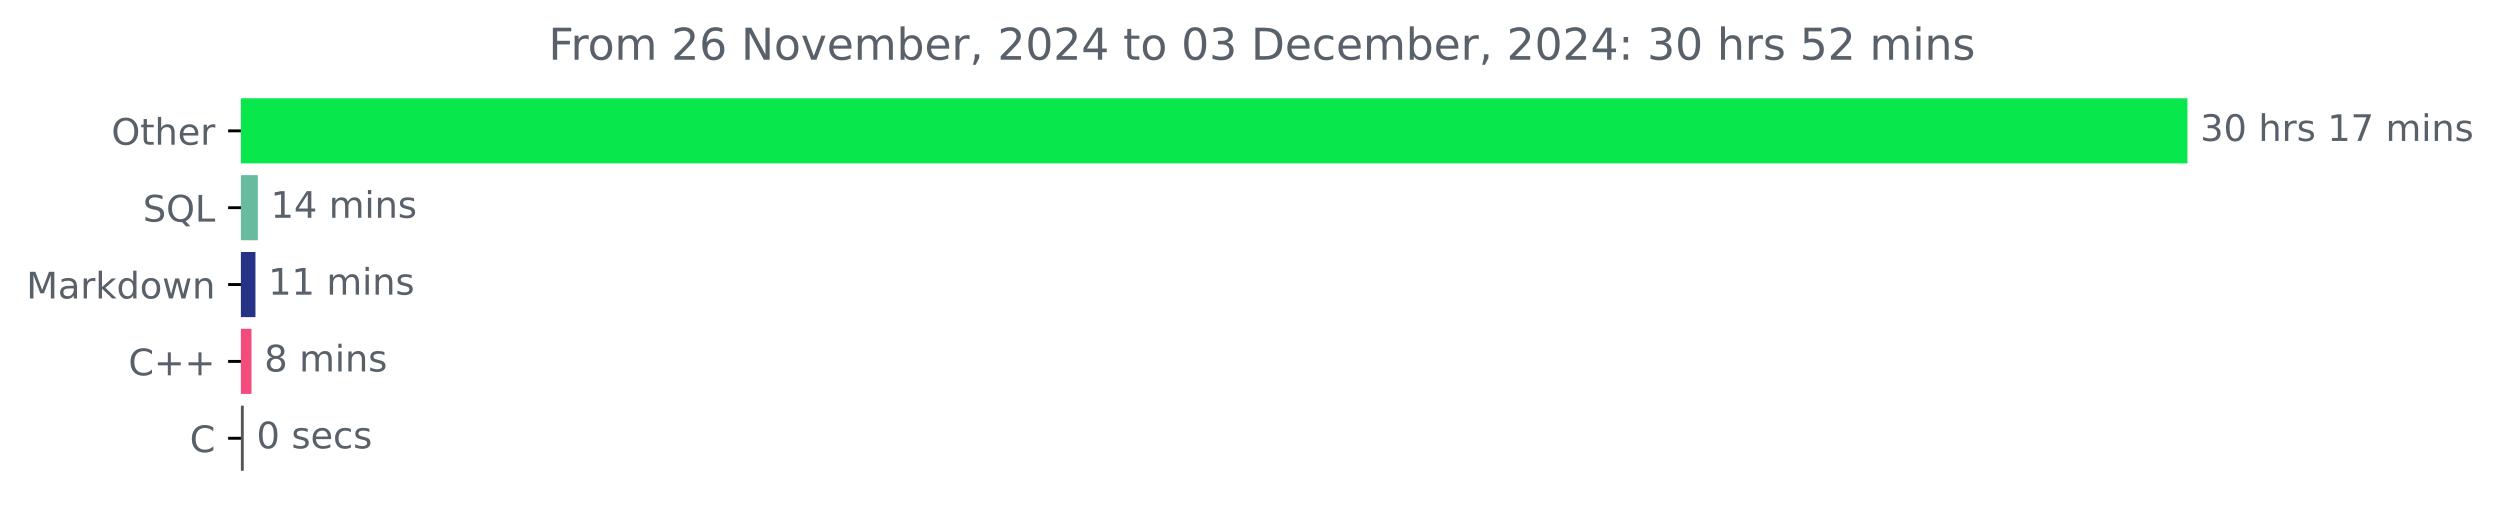
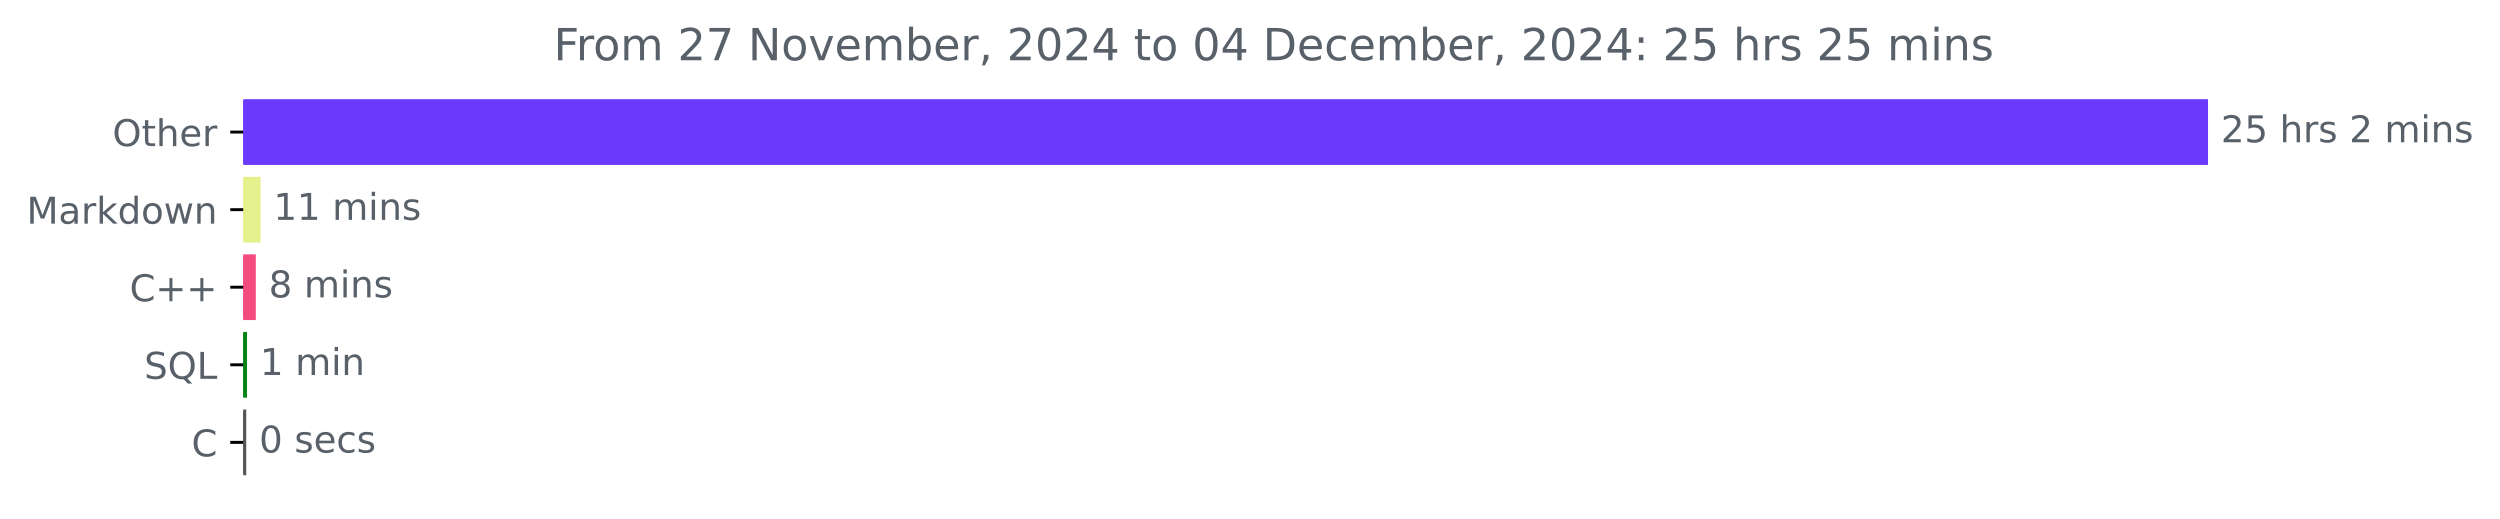
- <svg xmlns="http://www.w3.org/2000/svg" xmlns:xlink="http://www.w3.org/1999/xlink" width="683.177pt" height="140.398pt" viewBox="0 0 683.177 140.398" version="1.1">
+ <svg xmlns="http://www.w3.org/2000/svg" xmlns:xlink="http://www.w3.org/1999/xlink" width="676.815pt" height="140.398pt" viewBox="0 0 676.815 140.398" version="1.1">
  <defs>
    <style type="text/css">*{stroke-linejoin: round; stroke-linecap: butt}</style>
  </defs>
  <g id="figure_1">
    <g id="patch_1">
-       <path d="M 0 140.398  L 683.177 140.398  L 683.177 0  L 0 0  L 0 140.398  z " style="fill: none" />
+       <path d="M 0 140.398  L 676.815 140.398  L 676.815 0  L 0 0  L 0 140.398  z " style="fill: none" />
    </g>
    <g id="axes_1">
      <g id="patch_2">
-         <path d="M 65.841 27.358  L 597.269 27.358  L 597.269 44.158  L 65.841 44.158  z " clip-path="url(#paf26abe226)" style="fill: #08e84d; stroke: #08e84d; stroke-linejoin: miter" />
+         <path d="M 65.841 27.358  L 597.269 27.358  L 597.269 44.158  L 65.841 44.158  z " clip-path="url(#p5d991298c6)" style="fill: #6b39fb; stroke: #6b39fb; stroke-linejoin: miter" />
      </g>
      <g id="patch_3">
-         <path d="M 65.841 48.358  L 69.958 48.358  L 69.958 65.158  L 65.841 65.158  z " clip-path="url(#paf26abe226)" style="fill: #68bb9e; stroke: #68bb9e; stroke-linejoin: miter" />
+         <path d="M 65.841 48.358  L 70.048 48.358  L 70.048 65.158  L 65.841 65.158  z " clip-path="url(#p5d991298c6)" style="fill: #e3f08c; stroke: #e3f08c; stroke-linejoin: miter" />
      </g>
      <g id="patch_4">
-         <path d="M 65.841 69.358  L 69.308 69.358  L 69.308 86.158  L 65.841 86.158  z " clip-path="url(#paf26abe226)" style="fill: #253286; stroke: #253286; stroke-linejoin: miter" />
+         <path d="M 65.841 69.358  L 68.754 69.358  L 68.754 86.158  L 65.841 86.158  z " clip-path="url(#p5d991298c6)" style="fill: #f34b7d; stroke: #f34b7d; stroke-linejoin: miter" />
      </g>
      <g id="patch_5">
-         <path d="M 65.841 90.358  L 68.224 90.358  L 68.224 107.158  L 65.841 107.158  z " clip-path="url(#paf26abe226)" style="fill: #f34b7d; stroke: #f34b7d; stroke-linejoin: miter" />
+         <path d="M 65.841 90.358  L 66.38 90.358  L 66.38 107.158  L 65.841 107.158  z " clip-path="url(#p5d991298c6)" style="fill: #078215; stroke: #078215; stroke-linejoin: miter" />
      </g>
      <g id="patch_6">
-         <path d="M 65.841 111.358  L 66.111 111.358  L 66.111 128.158  L 65.841 128.158  z " clip-path="url(#paf26abe226)" style="fill: #555555; stroke: #555555; stroke-linejoin: miter" />
+         <path d="M 65.841 111.358  L 66.164 111.358  L 66.164 128.158  L 65.841 128.158  z " clip-path="url(#p5d991298c6)" style="fill: #555555; stroke: #555555; stroke-linejoin: miter" />
      </g>
      <g id="matplotlib.axis_1" />
      <g id="matplotlib.axis_2">
        <g id="ytick_1">
          <g id="line2d_1">
            <defs>
-               <path id="m6bd9bd1f73" d="M 0 0  L -3.5 0  " style="stroke: #000000; stroke-width: 0.8" />
+               <path id="mea13894965" d="M 0 0  L -3.5 0  " style="stroke: #000000; stroke-width: 0.8" />
            </defs>
            <g>
-               <use xlink:href="#m6bd9bd1f73" x="65.841" y="35.758" style="stroke: #000000; stroke-width: 0.8" />
+               <use xlink:href="#mea13894965" x="65.841" y="35.758" style="stroke: #000000; stroke-width: 0.8" />
            </g>
          </g>
          <g id="text_1">
            <g style="fill: #586069" transform="translate(30.44687 39.55734) scale(0.1 -0.1)">
              <defs>
                <path id="DejaVuSans-4f" d="M 2522 4238  Q 1834 4238 1429 3725  Q 1025 3213 1025 2328  Q 1025 1447 1429 934  Q 1834 422 2522 422  Q 3209 422 3611 934  Q 4013 1447 4013 2328  Q 4013 3213 3611 3725  Q 3209 4238 2522 4238  z M 2522 4750  Q 3503 4750 4090 4092  Q 4678 3434 4678 2328  Q 4678 1225 4090 567  Q 3503 -91 2522 -91  Q 1538 -91 948 565  Q 359 1222 359 2328  Q 359 3434 948 4092  Q 1538 4750 2522 4750  z " transform="scale(0.015625)" />
                <path id="DejaVuSans-74" d="M 1172 4494  L 1172 3500  L 2356 3500  L 2356 3053  L 1172 3053  L 1172 1153  Q 1172 725 1289 603  Q 1406 481 1766 481  L 2356 481  L 2356 0  L 1766 0  Q 1100 0 847 248  Q 594 497 594 1153  L 594 3053  L 172 3053  L 172 3500  L 594 3500  L 594 4494  L 1172 4494  z " transform="scale(0.015625)" />
                <path id="DejaVuSans-68" d="M 3513 2113  L 3513 0  L 2938 0  L 2938 2094  Q 2938 2591 2744 2837  Q 2550 3084 2163 3084  Q 1697 3084 1428 2787  Q 1159 2491 1159 1978  L 1159 0  L 581 0  L 581 4863  L 1159 4863  L 1159 2956  Q 1366 3272 1645 3428  Q 1925 3584 2291 3584  Q 2894 3584 3203 3211  Q 3513 2838 3513 2113  z " transform="scale(0.015625)" />
                <path id="DejaVuSans-65" d="M 3597 1894  L 3597 1613  L 953 1613  Q 991 1019 1311 708  Q 1631 397 2203 397  Q 2534 397 2845 478  Q 3156 559 3463 722  L 3463 178  Q 3153 47 2828 -22  Q 2503 -91 2169 -91  Q 1331 -91 842 396  Q 353 884 353 1716  Q 353 2575 817 3079  Q 1281 3584 2069 3584  Q 2775 3584 3186 3129  Q 3597 2675 3597 1894  z M 3022 2063  Q 3016 2534 2758 2815  Q 2500 3097 2075 3097  Q 1594 3097 1305 2825  Q 1016 2553 972 2059  L 3022 2063  z " transform="scale(0.015625)" />
                <path id="DejaVuSans-72" d="M 2631 2963  Q 2534 3019 2420 3045  Q 2306 3072 2169 3072  Q 1681 3072 1420 2755  Q 1159 2438 1159 1844  L 1159 0  L 581 0  L 581 3500  L 1159 3500  L 1159 2956  Q 1341 3275 1631 3429  Q 1922 3584 2338 3584  Q 2397 3584 2469 3576  Q 2541 3569 2628 3553  L 2631 2963  z " transform="scale(0.015625)" />
              </defs>
              <use xlink:href="#DejaVuSans-4f" />
              <use xlink:href="#DejaVuSans-74" x="78.711" />
              <use xlink:href="#DejaVuSans-68" x="117.92" />
              <use xlink:href="#DejaVuSans-65" x="181.299" />
              <use xlink:href="#DejaVuSans-72" x="242.822" />
            </g>
          </g>
        </g>
        <g id="ytick_2">
          <g id="line2d_2">
            <g>
-               <use xlink:href="#m6bd9bd1f73" x="65.841" y="56.758" style="stroke: #000000; stroke-width: 0.8" />
+               <use xlink:href="#mea13894965" x="65.841" y="56.758" style="stroke: #000000; stroke-width: 0.8" />
            </g>
          </g>
          <g id="text_2">
-             <g style="fill: #586069" transform="translate(39.04844 60.55734) scale(0.1 -0.1)">
-               <defs>
-                 <path id="DejaVuSans-53" d="M 3425 4513  L 3425 3897  Q 3066 4069 2747 4153  Q 2428 4238 2131 4238  Q 1616 4238 1336 4038  Q 1056 3838 1056 3469  Q 1056 3159 1242 3001  Q 1428 2844 1947 2747  L 2328 2669  Q 3034 2534 3370 2195  Q 3706 1856 3706 1288  Q 3706 609 3251 259  Q 2797 -91 1919 -91  Q 1588 -91 1214 -16  Q 841 59 441 206  L 441 856  Q 825 641 1194 531  Q 1563 422 1919 422  Q 2459 422 2753 634  Q 3047 847 3047 1241  Q 3047 1584 2836 1778  Q 2625 1972 2144 2069  L 1759 2144  Q 1053 2284 737 2584  Q 422 2884 422 3419  Q 422 4038 858 4394  Q 1294 4750 2059 4750  Q 2388 4750 2728 4690  Q 3069 4631 3425 4513  z " transform="scale(0.015625)" />
-                 <path id="DejaVuSans-51" d="M 2522 4238  Q 1834 4238 1429 3725  Q 1025 3213 1025 2328  Q 1025 1447 1429 934  Q 1834 422 2522 422  Q 3209 422 3611 934  Q 4013 1447 4013 2328  Q 4013 3213 3611 3725  Q 3209 4238 2522 4238  z M 3406 84  L 4238 -825  L 3475 -825  L 2784 -78  Q 2681 -84 2626 -87  Q 2572 -91 2522 -91  Q 1538 -91 948 567  Q 359 1225 359 2328  Q 359 3434 948 4092  Q 1538 4750 2522 4750  Q 3503 4750 4090 4092  Q 4678 3434 4678 2328  Q 4678 1516 4351 937  Q 4025 359 3406 84  z " transform="scale(0.015625)" />
-                 <path id="DejaVuSans-4c" d="M 628 4666  L 1259 4666  L 1259 531  L 3531 531  L 3531 0  L 628 0  L 628 4666  z " transform="scale(0.015625)" />
-               </defs>
-               <use xlink:href="#DejaVuSans-53" />
-               <use xlink:href="#DejaVuSans-51" x="63.477" />
-               <use xlink:href="#DejaVuSans-4c" x="142.188" />
-             </g>
-           </g>
-         </g>
-         <g id="ytick_3">
-           <g id="line2d_3">
-             <g>
-               <use xlink:href="#m6bd9bd1f73" x="65.841" y="77.758" style="stroke: #000000; stroke-width: 0.8" />
-             </g>
-           </g>
-           <g id="text_3">
-             <g style="fill: #586069" transform="translate(7.2 81.55734) scale(0.1 -0.1)">
+             <g style="fill: #586069" transform="translate(7.2 60.55734) scale(0.1 -0.1)">
              <defs>
                <path id="DejaVuSans-4d" d="M 628 4666  L 1569 4666  L 2759 1491  L 3956 4666  L 4897 4666  L 4897 0  L 4281 0  L 4281 4097  L 3078 897  L 2444 897  L 1241 4097  L 1241 0  L 628 0  L 628 4666  z " transform="scale(0.015625)" />
                <path id="DejaVuSans-61" d="M 2194 1759  Q 1497 1759 1228 1600  Q 959 1441 959 1056  Q 959 750 1161 570  Q 1363 391 1709 391  Q 2188 391 2477 730  Q 2766 1069 2766 1631  L 2766 1759  L 2194 1759  z M 3341 1997  L 3341 0  L 2766 0  L 2766 531  Q 2569 213 2275 61  Q 1981 -91 1556 -91  Q 1019 -91 701 211  Q 384 513 384 1019  Q 384 1609 779 1909  Q 1175 2209 1959 2209  L 2766 2209  L 2766 2266  Q 2766 2663 2505 2880  Q 2244 3097 1772 3097  Q 1472 3097 1187 3025  Q 903 2953 641 2809  L 641 3341  Q 956 3463 1253 3523  Q 1550 3584 1831 3584  Q 2591 3584 2966 3190  Q 3341 2797 3341 1997  z " transform="scale(0.015625)" />
                <path id="DejaVuSans-6b" d="M 581 4863  L 1159 4863  L 1159 1991  L 2875 3500  L 3609 3500  L 1753 1863  L 3688 0  L 2938 0  L 1159 1709  L 1159 0  L 581 0  L 581 4863  z " transform="scale(0.015625)" />
                <path id="DejaVuSans-64" d="M 2906 2969  L 2906 4863  L 3481 4863  L 3481 0  L 2906 0  L 2906 525  Q 2725 213 2448 61  Q 2172 -91 1784 -91  Q 1150 -91 751 415  Q 353 922 353 1747  Q 353 2572 751 3078  Q 1150 3584 1784 3584  Q 2172 3584 2448 3432  Q 2725 3281 2906 2969  z M 947 1747  Q 947 1113 1208 752  Q 1469 391 1925 391  Q 2381 391 2643 752  Q 2906 1113 2906 1747  Q 2906 2381 2643 2742  Q 2381 3103 1925 3103  Q 1469 3103 1208 2742  Q 947 2381 947 1747  z " transform="scale(0.015625)" />
                <path id="DejaVuSans-6f" d="M 1959 3097  Q 1497 3097 1228 2736  Q 959 2375 959 1747  Q 959 1119 1226 758  Q 1494 397 1959 397  Q 2419 397 2687 759  Q 2956 1122 2956 1747  Q 2956 2369 2687 2733  Q 2419 3097 1959 3097  z M 1959 3584  Q 2709 3584 3137 3096  Q 3566 2609 3566 1747  Q 3566 888 3137 398  Q 2709 -91 1959 -91  Q 1206 -91 779 398  Q 353 888 353 1747  Q 353 2609 779 3096  Q 1206 3584 1959 3584  z " transform="scale(0.015625)" />
                <path id="DejaVuSans-77" d="M 269 3500  L 844 3500  L 1563 769  L 2278 3500  L 2956 3500  L 3675 769  L 4391 3500  L 4966 3500  L 4050 0  L 3372 0  L 2619 2869  L 1863 0  L 1184 0  L 269 3500  z " transform="scale(0.015625)" />
                <path id="DejaVuSans-6e" d="M 3513 2113  L 3513 0  L 2938 0  L 2938 2094  Q 2938 2591 2744 2837  Q 2550 3084 2163 3084  Q 1697 3084 1428 2787  Q 1159 2491 1159 1978  L 1159 0  L 581 0  L 581 3500  L 1159 3500  L 1159 2956  Q 1366 3272 1645 3428  Q 1925 3584 2291 3584  Q 2894 3584 3203 3211  Q 3513 2838 3513 2113  z " transform="scale(0.015625)" />
              </defs>
              <use xlink:href="#DejaVuSans-4d" />
              <use xlink:href="#DejaVuSans-61" x="86.279" />
              <use xlink:href="#DejaVuSans-72" x="147.559" />
              <use xlink:href="#DejaVuSans-6b" x="188.672" />
              <use xlink:href="#DejaVuSans-64" x="246.582" />
              <use xlink:href="#DejaVuSans-6f" x="310.059" />
              <use xlink:href="#DejaVuSans-77" x="371.24" />
              <use xlink:href="#DejaVuSans-6e" x="453.027" />
            </g>
          </g>
        </g>
-         <g id="ytick_4">
-           <g id="line2d_4">
-             <g>
-               <use xlink:href="#m6bd9bd1f73" x="65.841" y="98.758" style="stroke: #000000; stroke-width: 0.8" />
-             </g>
-           </g>
-           <g id="text_4">
-             <g style="fill: #586069" transform="translate(35.09844 102.5573) scale(0.1 -0.1)">
+         <g id="ytick_3">
+           <g id="line2d_3">
+             <g>
+               <use xlink:href="#mea13894965" x="65.841" y="77.758" style="stroke: #000000; stroke-width: 0.8" />
+             </g>
+           </g>
+           <g id="text_3">
+             <g style="fill: #586069" transform="translate(35.09844 81.55734) scale(0.1 -0.1)">
              <defs>
                <path id="DejaVuSans-43" d="M 4122 4306  L 4122 3641  Q 3803 3938 3442 4084  Q 3081 4231 2675 4231  Q 1875 4231 1450 3742  Q 1025 3253 1025 2328  Q 1025 1406 1450 917  Q 1875 428 2675 428  Q 3081 428 3442 575  Q 3803 722 4122 1019  L 4122 359  Q 3791 134 3420 21  Q 3050 -91 2638 -91  Q 1578 -91 968 557  Q 359 1206 359 2328  Q 359 3453 968 4101  Q 1578 4750 2638 4750  Q 3056 4750 3426 4639  Q 3797 4528 4122 4306  z " transform="scale(0.015625)" />
                <path id="DejaVuSans-2b" d="M 2944 4013  L 2944 2272  L 4684 2272  L 4684 1741  L 2944 1741  L 2944 0  L 2419 0  L 2419 1741  L 678 1741  L 678 2272  L 2419 2272  L 2419 4013  L 2944 4013  z " transform="scale(0.015625)" />
              </defs>
              <use xlink:href="#DejaVuSans-43" />
              <use xlink:href="#DejaVuSans-2b" x="69.824" />
              <use xlink:href="#DejaVuSans-2b" x="153.613" />
            </g>
          </g>
        </g>
+         <g id="ytick_4">
+           <g id="line2d_4">
+             <g>
+               <use xlink:href="#mea13894965" x="65.841" y="98.758" style="stroke: #000000; stroke-width: 0.8" />
+             </g>
+           </g>
+           <g id="text_4">
+             <g style="fill: #586069" transform="translate(39.04844 102.5573) scale(0.1 -0.1)">
+               <defs>
+                 <path id="DejaVuSans-53" d="M 3425 4513  L 3425 3897  Q 3066 4069 2747 4153  Q 2428 4238 2131 4238  Q 1616 4238 1336 4038  Q 1056 3838 1056 3469  Q 1056 3159 1242 3001  Q 1428 2844 1947 2747  L 2328 2669  Q 3034 2534 3370 2195  Q 3706 1856 3706 1288  Q 3706 609 3251 259  Q 2797 -91 1919 -91  Q 1588 -91 1214 -16  Q 841 59 441 206  L 441 856  Q 825 641 1194 531  Q 1563 422 1919 422  Q 2459 422 2753 634  Q 3047 847 3047 1241  Q 3047 1584 2836 1778  Q 2625 1972 2144 2069  L 1759 2144  Q 1053 2284 737 2584  Q 422 2884 422 3419  Q 422 4038 858 4394  Q 1294 4750 2059 4750  Q 2388 4750 2728 4690  Q 3069 4631 3425 4513  z " transform="scale(0.015625)" />
+                 <path id="DejaVuSans-51" d="M 2522 4238  Q 1834 4238 1429 3725  Q 1025 3213 1025 2328  Q 1025 1447 1429 934  Q 1834 422 2522 422  Q 3209 422 3611 934  Q 4013 1447 4013 2328  Q 4013 3213 3611 3725  Q 3209 4238 2522 4238  z M 3406 84  L 4238 -825  L 3475 -825  L 2784 -78  Q 2681 -84 2626 -87  Q 2572 -91 2522 -91  Q 1538 -91 948 567  Q 359 1225 359 2328  Q 359 3434 948 4092  Q 1538 4750 2522 4750  Q 3503 4750 4090 4092  Q 4678 3434 4678 2328  Q 4678 1516 4351 937  Q 4025 359 3406 84  z " transform="scale(0.015625)" />
+                 <path id="DejaVuSans-4c" d="M 628 4666  L 1259 4666  L 1259 531  L 3531 531  L 3531 0  L 628 0  L 628 4666  z " transform="scale(0.015625)" />
+               </defs>
+               <use xlink:href="#DejaVuSans-53" />
+               <use xlink:href="#DejaVuSans-51" x="63.477" />
+               <use xlink:href="#DejaVuSans-4c" x="142.188" />
+             </g>
+           </g>
+         </g>
        <g id="ytick_5">
          <g id="line2d_5">
            <g>
-               <use xlink:href="#m6bd9bd1f73" x="65.841" y="119.758" style="stroke: #000000; stroke-width: 0.8" />
+               <use xlink:href="#mea13894965" x="65.841" y="119.758" style="stroke: #000000; stroke-width: 0.8" />
            </g>
          </g>
          <g id="text_5">
            <g style="fill: #586069" transform="translate(51.85781 123.5573) scale(0.1 -0.1)">
              <use xlink:href="#DejaVuSans-43" />
            </g>
          </g>
        </g>
      </g>
      <g id="text_6">
        <g style="fill: #586069" transform="translate(601.2692 38.5175) scale(0.1 -0.1)">
          <defs>
-             <path id="DejaVuSans-33" d="M 2597 2516  Q 3050 2419 3304 2112  Q 3559 1806 3559 1356  Q 3559 666 3084 287  Q 2609 -91 1734 -91  Q 1441 -91 1130 -33  Q 819 25 488 141  L 488 750  Q 750 597 1062 519  Q 1375 441 1716 441  Q 2309 441 2620 675  Q 2931 909 2931 1356  Q 2931 1769 2642 2001  Q 2353 2234 1838 2234  L 1294 2234  L 1294 2753  L 1863 2753  Q 2328 2753 2575 2939  Q 2822 3125 2822 3475  Q 2822 3834 2567 4026  Q 2313 4219 1838 4219  Q 1578 4219 1281 4162  Q 984 4106 628 3988  L 628 4550  Q 988 4650 1302 4700  Q 1616 4750 1894 4750  Q 2613 4750 3031 4423  Q 3450 4097 3450 3541  Q 3450 3153 3228 2886  Q 3006 2619 2597 2516  z " transform="scale(0.015625)" />
-             <path id="DejaVuSans-30" d="M 2034 4250  Q 1547 4250 1301 3770  Q 1056 3291 1056 2328  Q 1056 1369 1301 889  Q 1547 409 2034 409  Q 2525 409 2770 889  Q 3016 1369 3016 2328  Q 3016 3291 2770 3770  Q 2525 4250 2034 4250  z M 2034 4750  Q 2819 4750 3233 4129  Q 3647 3509 3647 2328  Q 3647 1150 3233 529  Q 2819 -91 2034 -91  Q 1250 -91 836 529  Q 422 1150 422 2328  Q 422 3509 836 4129  Q 1250 4750 2034 4750  z " transform="scale(0.015625)" />
+             <path id="DejaVuSans-32" d="M 1228 531  L 3431 531  L 3431 0  L 469 0  L 469 531  Q 828 903 1448 1529  Q 2069 2156 2228 2338  Q 2531 2678 2651 2914  Q 2772 3150 2772 3378  Q 2772 3750 2511 3984  Q 2250 4219 1831 4219  Q 1534 4219 1204 4116  Q 875 4013 500 3803  L 500 4441  Q 881 4594 1212 4672  Q 1544 4750 1819 4750  Q 2544 4750 2975 4387  Q 3406 4025 3406 3419  Q 3406 3131 3298 2873  Q 3191 2616 2906 2266  Q 2828 2175 2409 1742  Q 1991 1309 1228 531  z " transform="scale(0.015625)" />
+             <path id="DejaVuSans-35" d="M 691 4666  L 3169 4666  L 3169 4134  L 1269 4134  L 1269 2991  Q 1406 3038 1543 3061  Q 1681 3084 1819 3084  Q 2600 3084 3056 2656  Q 3513 2228 3513 1497  Q 3513 744 3044 326  Q 2575 -91 1722 -91  Q 1428 -91 1123 -41  Q 819 9 494 109  L 494 744  Q 775 591 1075 516  Q 1375 441 1709 441  Q 2250 441 2565 725  Q 2881 1009 2881 1497  Q 2881 1984 2565 2268  Q 2250 2553 1709 2553  Q 1456 2553 1204 2497  Q 953 2441 691 2322  L 691 4666  z " transform="scale(0.015625)" />
            <path id="DejaVuSans-20" transform="scale(0.015625)" />
            <path id="DejaVuSans-73" d="M 2834 3397  L 2834 2853  Q 2591 2978 2328 3040  Q 2066 3103 1784 3103  Q 1356 3103 1142 2972  Q 928 2841 928 2578  Q 928 2378 1081 2264  Q 1234 2150 1697 2047  L 1894 2003  Q 2506 1872 2764 1633  Q 3022 1394 3022 966  Q 3022 478 2636 193  Q 2250 -91 1575 -91  Q 1294 -91 989 -36  Q 684 19 347 128  L 347 722  Q 666 556 975 473  Q 1284 391 1588 391  Q 1994 391 2212 530  Q 2431 669 2431 922  Q 2431 1156 2273 1281  Q 2116 1406 1581 1522  L 1381 1569  Q 847 1681 609 1914  Q 372 2147 372 2553  Q 372 3047 722 3315  Q 1072 3584 1716 3584  Q 2034 3584 2315 3537  Q 2597 3491 2834 3397  z " transform="scale(0.015625)" />
-             <path id="DejaVuSans-31" d="M 794 531  L 1825 531  L 1825 4091  L 703 3866  L 703 4441  L 1819 4666  L 2450 4666  L 2450 531  L 3481 531  L 3481 0  L 794 0  L 794 531  z " transform="scale(0.015625)" />
-             <path id="DejaVuSans-37" d="M 525 4666  L 3525 4666  L 3525 4397  L 1831 0  L 1172 0  L 2766 4134  L 525 4134  L 525 4666  z " transform="scale(0.015625)" />
            <path id="DejaVuSans-6d" d="M 3328 2828  Q 3544 3216 3844 3400  Q 4144 3584 4550 3584  Q 5097 3584 5394 3201  Q 5691 2819 5691 2113  L 5691 0  L 5113 0  L 5113 2094  Q 5113 2597 4934 2840  Q 4756 3084 4391 3084  Q 3944 3084 3684 2787  Q 3425 2491 3425 1978  L 3425 0  L 2847 0  L 2847 2094  Q 2847 2600 2669 2842  Q 2491 3084 2119 3084  Q 1678 3084 1418 2786  Q 1159 2488 1159 1978  L 1159 0  L 581 0  L 581 3500  L 1159 3500  L 1159 2956  Q 1356 3278 1631 3431  Q 1906 3584 2284 3584  Q 2666 3584 2933 3390  Q 3200 3197 3328 2828  z " transform="scale(0.015625)" />
            <path id="DejaVuSans-69" d="M 603 3500  L 1178 3500  L 1178 0  L 603 0  L 603 3500  z M 603 4863  L 1178 4863  L 1178 4134  L 603 4134  L 603 4863  z " transform="scale(0.015625)" />
          </defs>
-           <use xlink:href="#DejaVuSans-33" />
-           <use xlink:href="#DejaVuSans-30" x="63.623" />
+           <use xlink:href="#DejaVuSans-32" />
+           <use xlink:href="#DejaVuSans-35" x="63.623" />
          <use xlink:href="#DejaVuSans-20" x="127.246" />
          <use xlink:href="#DejaVuSans-68" x="159.033" />
          <use xlink:href="#DejaVuSans-72" x="222.412" />
          <use xlink:href="#DejaVuSans-73" x="263.525" />
          <use xlink:href="#DejaVuSans-20" x="315.625" />
-           <use xlink:href="#DejaVuSans-31" x="347.412" />
-           <use xlink:href="#DejaVuSans-37" x="411.035" />
-           <use xlink:href="#DejaVuSans-20" x="474.658" />
-           <use xlink:href="#DejaVuSans-6d" x="506.445" />
-           <use xlink:href="#DejaVuSans-69" x="603.857" />
-           <use xlink:href="#DejaVuSans-6e" x="631.641" />
-           <use xlink:href="#DejaVuSans-73" x="695.02" />
+           <use xlink:href="#DejaVuSans-32" x="347.412" />
+           <use xlink:href="#DejaVuSans-20" x="411.035" />
+           <use xlink:href="#DejaVuSans-6d" x="442.822" />
+           <use xlink:href="#DejaVuSans-69" x="540.234" />
+           <use xlink:href="#DejaVuSans-6e" x="568.018" />
+           <use xlink:href="#DejaVuSans-73" x="631.396" />
        </g>
      </g>
      <g id="text_7">
-         <g style="fill: #586069" transform="translate(73.95771 59.5175) scale(0.1 -0.1)">
-           <defs>
-             <path id="DejaVuSans-34" d="M 2419 4116  L 825 1625  L 2419 1625  L 2419 4116  z M 2253 4666  L 3047 4666  L 3047 1625  L 3713 1625  L 3713 1100  L 3047 1100  L 3047 0  L 2419 0  L 2419 1100  L 313 1100  L 313 1709  L 2253 4666  z " transform="scale(0.015625)" />
-           </defs>
-           <use xlink:href="#DejaVuSans-31" />
-           <use xlink:href="#DejaVuSans-34" x="63.623" />
-           <use xlink:href="#DejaVuSans-20" x="127.246" />
-           <use xlink:href="#DejaVuSans-6d" x="159.033" />
-           <use xlink:href="#DejaVuSans-69" x="256.445" />
-           <use xlink:href="#DejaVuSans-6e" x="284.229" />
-           <use xlink:href="#DejaVuSans-73" x="347.607" />
-         </g>
-       </g>
-       <g id="text_8">
-         <g style="fill: #586069" transform="translate(73.30764 80.5175) scale(0.1 -0.1)">
+         <g style="fill: #586069" transform="translate(74.04846 59.5175) scale(0.1 -0.1)">
+           <defs>
+             <path id="DejaVuSans-31" d="M 794 531  L 1825 531  L 1825 4091  L 703 3866  L 703 4441  L 1819 4666  L 2450 4666  L 2450 531  L 3481 531  L 3481 0  L 794 0  L 794 531  z " transform="scale(0.015625)" />
+           </defs>
          <use xlink:href="#DejaVuSans-31" />
          <use xlink:href="#DejaVuSans-31" x="63.623" />
          <use xlink:href="#DejaVuSans-20" x="127.246" />
          <use xlink:href="#DejaVuSans-6d" x="159.033" />
          <use xlink:href="#DejaVuSans-69" x="256.445" />
          <use xlink:href="#DejaVuSans-6e" x="284.229" />
          <use xlink:href="#DejaVuSans-73" x="347.607" />
        </g>
      </g>
-       <g id="text_9">
-         <g style="fill: #586069" transform="translate(72.2242 101.5175) scale(0.1 -0.1)">
+       <g id="text_8">
+         <g style="fill: #586069" transform="translate(72.75374 80.5175) scale(0.1 -0.1)">
          <defs>
            <path id="DejaVuSans-38" d="M 2034 2216  Q 1584 2216 1326 1975  Q 1069 1734 1069 1313  Q 1069 891 1326 650  Q 1584 409 2034 409  Q 2484 409 2743 651  Q 3003 894 3003 1313  Q 3003 1734 2745 1975  Q 2488 2216 2034 2216  z M 1403 2484  Q 997 2584 770 2862  Q 544 3141 544 3541  Q 544 4100 942 4425  Q 1341 4750 2034 4750  Q 2731 4750 3128 4425  Q 3525 4100 3525 3541  Q 3525 3141 3298 2862  Q 3072 2584 2669 2484  Q 3125 2378 3379 2068  Q 3634 1759 3634 1313  Q 3634 634 3220 271  Q 2806 -91 2034 -91  Q 1263 -91 848 271  Q 434 634 434 1313  Q 434 1759 690 2068  Q 947 2378 1403 2484  z M 1172 3481  Q 1172 3119 1398 2916  Q 1625 2713 2034 2713  Q 2441 2713 2670 2916  Q 2900 3119 2900 3481  Q 2900 3844 2670 4047  Q 2441 4250 2034 4250  Q 1625 4250 1398 4047  Q 1172 3844 1172 3481  z " transform="scale(0.015625)" />
          </defs>
          <use xlink:href="#DejaVuSans-38" />
          <use xlink:href="#DejaVuSans-20" x="63.623" />
          <use xlink:href="#DejaVuSans-6d" x="95.41" />
          <use xlink:href="#DejaVuSans-69" x="192.822" />
          <use xlink:href="#DejaVuSans-6e" x="220.605" />
          <use xlink:href="#DejaVuSans-73" x="283.984" />
        </g>
      </g>
+       <g id="text_9">
+         <g style="fill: #586069" transform="translate(70.38009 101.5175) scale(0.1 -0.1)">
+           <use xlink:href="#DejaVuSans-31" />
+           <use xlink:href="#DejaVuSans-20" x="63.623" />
+           <use xlink:href="#DejaVuSans-6d" x="95.41" />
+           <use xlink:href="#DejaVuSans-69" x="192.822" />
+           <use xlink:href="#DejaVuSans-6e" x="220.605" />
+         </g>
+       </g>
      <g id="text_10">
-         <g style="fill: #586069" transform="translate(70.11149 122.5175) scale(0.1 -0.1)">
-           <defs>
+         <g style="fill: #586069" transform="translate(70.1643 122.5175) scale(0.1 -0.1)">
+           <defs>
+             <path id="DejaVuSans-30" d="M 2034 4250  Q 1547 4250 1301 3770  Q 1056 3291 1056 2328  Q 1056 1369 1301 889  Q 1547 409 2034 409  Q 2525 409 2770 889  Q 3016 1369 3016 2328  Q 3016 3291 2770 3770  Q 2525 4250 2034 4250  z M 2034 4750  Q 2819 4750 3233 4129  Q 3647 3509 3647 2328  Q 3647 1150 3233 529  Q 2819 -91 2034 -91  Q 1250 -91 836 529  Q 422 1150 422 2328  Q 422 3509 836 4129  Q 1250 4750 2034 4750  z " transform="scale(0.015625)" />
            <path id="DejaVuSans-63" d="M 3122 3366  L 3122 2828  Q 2878 2963 2633 3030  Q 2388 3097 2138 3097  Q 1578 3097 1268 2742  Q 959 2388 959 1747  Q 959 1106 1268 751  Q 1578 397 2138 397  Q 2388 397 2633 464  Q 2878 531 3122 666  L 3122 134  Q 2881 22 2623 -34  Q 2366 -91 2075 -91  Q 1284 -91 818 406  Q 353 903 353 1747  Q 353 2603 823 3093  Q 1294 3584 2113 3584  Q 2378 3584 2631 3529  Q 2884 3475 3122 3366  z " transform="scale(0.015625)" />
          </defs>
          <use xlink:href="#DejaVuSans-30" />
          <use xlink:href="#DejaVuSans-20" x="63.623" />
          <use xlink:href="#DejaVuSans-73" x="95.41" />
          <use xlink:href="#DejaVuSans-65" x="147.51" />
          <use xlink:href="#DejaVuSans-63" x="209.033" />
          <use xlink:href="#DejaVuSans-73" x="264.014" />
        </g>
      </g>
      <g id="text_11">
        <g style="fill: #586069" transform="translate(149.8997 16.31812) scale(0.12 -0.12)">
          <defs>
            <path id="DejaVuSans-46" d="M 628 4666  L 3309 4666  L 3309 4134  L 1259 4134  L 1259 2759  L 3109 2759  L 3109 2228  L 1259 2228  L 1259 0  L 628 0  L 628 4666  z " transform="scale(0.015625)" />
-             <path id="DejaVuSans-32" d="M 1228 531  L 3431 531  L 3431 0  L 469 0  L 469 531  Q 828 903 1448 1529  Q 2069 2156 2228 2338  Q 2531 2678 2651 2914  Q 2772 3150 2772 3378  Q 2772 3750 2511 3984  Q 2250 4219 1831 4219  Q 1534 4219 1204 4116  Q 875 4013 500 3803  L 500 4441  Q 881 4594 1212 4672  Q 1544 4750 1819 4750  Q 2544 4750 2975 4387  Q 3406 4025 3406 3419  Q 3406 3131 3298 2873  Q 3191 2616 2906 2266  Q 2828 2175 2409 1742  Q 1991 1309 1228 531  z " transform="scale(0.015625)" />
-             <path id="DejaVuSans-36" d="M 2113 2584  Q 1688 2584 1439 2293  Q 1191 2003 1191 1497  Q 1191 994 1439 701  Q 1688 409 2113 409  Q 2538 409 2786 701  Q 3034 994 3034 1497  Q 3034 2003 2786 2293  Q 2538 2584 2113 2584  z M 3366 4563  L 3366 3988  Q 3128 4100 2886 4159  Q 2644 4219 2406 4219  Q 1781 4219 1451 3797  Q 1122 3375 1075 2522  Q 1259 2794 1537 2939  Q 1816 3084 2150 3084  Q 2853 3084 3261 2657  Q 3669 2231 3669 1497  Q 3669 778 3244 343  Q 2819 -91 2113 -91  Q 1303 -91 875 529  Q 447 1150 447 2328  Q 447 3434 972 4092  Q 1497 4750 2381 4750  Q 2619 4750 2861 4703  Q 3103 4656 3366 4563  z " transform="scale(0.015625)" />
+             <path id="DejaVuSans-37" d="M 525 4666  L 3525 4666  L 3525 4397  L 1831 0  L 1172 0  L 2766 4134  L 525 4134  L 525 4666  z " transform="scale(0.015625)" />
            <path id="DejaVuSans-4e" d="M 628 4666  L 1478 4666  L 3547 763  L 3547 4666  L 4159 4666  L 4159 0  L 3309 0  L 1241 3903  L 1241 0  L 628 0  L 628 4666  z " transform="scale(0.015625)" />
            <path id="DejaVuSans-76" d="M 191 3500  L 800 3500  L 1894 563  L 2988 3500  L 3597 3500  L 2284 0  L 1503 0  L 191 3500  z " transform="scale(0.015625)" />
            <path id="DejaVuSans-62" d="M 3116 1747  Q 3116 2381 2855 2742  Q 2594 3103 2138 3103  Q 1681 3103 1420 2742  Q 1159 2381 1159 1747  Q 1159 1113 1420 752  Q 1681 391 2138 391  Q 2594 391 2855 752  Q 3116 1113 3116 1747  z M 1159 2969  Q 1341 3281 1617 3432  Q 1894 3584 2278 3584  Q 2916 3584 3314 3078  Q 3713 2572 3713 1747  Q 3713 922 3314 415  Q 2916 -91 2278 -91  Q 1894 -91 1617 61  Q 1341 213 1159 525  L 1159 0  L 581 0  L 581 4863  L 1159 4863  L 1159 2969  z " transform="scale(0.015625)" />
            <path id="DejaVuSans-2c" d="M 750 794  L 1409 794  L 1409 256  L 897 -744  L 494 -744  L 750 256  L 750 794  z " transform="scale(0.015625)" />
+             <path id="DejaVuSans-34" d="M 2419 4116  L 825 1625  L 2419 1625  L 2419 4116  z M 2253 4666  L 3047 4666  L 3047 1625  L 3713 1625  L 3713 1100  L 3047 1100  L 3047 0  L 2419 0  L 2419 1100  L 313 1100  L 313 1709  L 2253 4666  z " transform="scale(0.015625)" />
            <path id="DejaVuSans-44" d="M 1259 4147  L 1259 519  L 2022 519  Q 2988 519 3436 956  Q 3884 1394 3884 2338  Q 3884 3275 3436 3711  Q 2988 4147 2022 4147  L 1259 4147  z M 628 4666  L 1925 4666  Q 3281 4666 3915 4102  Q 4550 3538 4550 2338  Q 4550 1131 3912 565  Q 3275 0 1925 0  L 628 0  L 628 4666  z " transform="scale(0.015625)" />
            <path id="DejaVuSans-3a" d="M 750 794  L 1409 794  L 1409 0  L 750 0  L 750 794  z M 750 3309  L 1409 3309  L 1409 2516  L 750 2516  L 750 3309  z " transform="scale(0.015625)" />
-             <path id="DejaVuSans-35" d="M 691 4666  L 3169 4666  L 3169 4134  L 1269 4134  L 1269 2991  Q 1406 3038 1543 3061  Q 1681 3084 1819 3084  Q 2600 3084 3056 2656  Q 3513 2228 3513 1497  Q 3513 744 3044 326  Q 2575 -91 1722 -91  Q 1428 -91 1123 -41  Q 819 9 494 109  L 494 744  Q 775 591 1075 516  Q 1375 441 1709 441  Q 2250 441 2565 725  Q 2881 1009 2881 1497  Q 2881 1984 2565 2268  Q 2250 2553 1709 2553  Q 1456 2553 1204 2497  Q 953 2441 691 2322  L 691 4666  z " transform="scale(0.015625)" />
          </defs>
          <use xlink:href="#DejaVuSans-46" />
          <use xlink:href="#DejaVuSans-72" x="50.27" />
          <use xlink:href="#DejaVuSans-6f" x="89.133" />
          <use xlink:href="#DejaVuSans-6d" x="150.314" />
          <use xlink:href="#DejaVuSans-20" x="247.727" />
          <use xlink:href="#DejaVuSans-32" x="279.514" />
-           <use xlink:href="#DejaVuSans-36" x="343.137" />
+           <use xlink:href="#DejaVuSans-37" x="343.137" />
          <use xlink:href="#DejaVuSans-20" x="406.76" />
          <use xlink:href="#DejaVuSans-4e" x="438.547" />
          <use xlink:href="#DejaVuSans-6f" x="513.352" />
          <use xlink:href="#DejaVuSans-76" x="574.533" />
          <use xlink:href="#DejaVuSans-65" x="633.713" />
          <use xlink:href="#DejaVuSans-6d" x="695.236" />
          <use xlink:href="#DejaVuSans-62" x="792.648" />
          <use xlink:href="#DejaVuSans-65" x="856.125" />
          <use xlink:href="#DejaVuSans-72" x="917.648" />
          <use xlink:href="#DejaVuSans-2c" x="958.762" />
          <use xlink:href="#DejaVuSans-20" x="990.549" />
          <use xlink:href="#DejaVuSans-32" x="1022.336" />
          <use xlink:href="#DejaVuSans-30" x="1085.959" />
          <use xlink:href="#DejaVuSans-32" x="1149.582" />
          <use xlink:href="#DejaVuSans-34" x="1213.205" />
          <use xlink:href="#DejaVuSans-20" x="1276.828" />
          <use xlink:href="#DejaVuSans-74" x="1308.615" />
          <use xlink:href="#DejaVuSans-6f" x="1347.824" />
          <use xlink:href="#DejaVuSans-20" x="1409.006" />
          <use xlink:href="#DejaVuSans-30" x="1440.793" />
-           <use xlink:href="#DejaVuSans-33" x="1504.416" />
+           <use xlink:href="#DejaVuSans-34" x="1504.416" />
          <use xlink:href="#DejaVuSans-20" x="1568.039" />
          <use xlink:href="#DejaVuSans-44" x="1599.826" />
          <use xlink:href="#DejaVuSans-65" x="1676.828" />
          <use xlink:href="#DejaVuSans-63" x="1738.352" />
          <use xlink:href="#DejaVuSans-65" x="1793.332" />
          <use xlink:href="#DejaVuSans-6d" x="1854.855" />
          <use xlink:href="#DejaVuSans-62" x="1952.268" />
          <use xlink:href="#DejaVuSans-65" x="2015.744" />
          <use xlink:href="#DejaVuSans-72" x="2077.268" />
          <use xlink:href="#DejaVuSans-2c" x="2118.381" />
          <use xlink:href="#DejaVuSans-20" x="2150.168" />
          <use xlink:href="#DejaVuSans-32" x="2181.955" />
          <use xlink:href="#DejaVuSans-30" x="2245.578" />
          <use xlink:href="#DejaVuSans-32" x="2309.201" />
          <use xlink:href="#DejaVuSans-34" x="2372.824" />
          <use xlink:href="#DejaVuSans-3a" x="2436.447" />
          <use xlink:href="#DejaVuSans-20" x="2470.139" />
-           <use xlink:href="#DejaVuSans-33" x="2501.926" />
-           <use xlink:href="#DejaVuSans-30" x="2565.549" />
+           <use xlink:href="#DejaVuSans-32" x="2501.926" />
+           <use xlink:href="#DejaVuSans-35" x="2565.549" />
          <use xlink:href="#DejaVuSans-20" x="2629.172" />
          <use xlink:href="#DejaVuSans-68" x="2660.959" />
          <use xlink:href="#DejaVuSans-72" x="2724.338" />
          <use xlink:href="#DejaVuSans-73" x="2765.451" />
          <use xlink:href="#DejaVuSans-20" x="2817.551" />
-           <use xlink:href="#DejaVuSans-35" x="2849.338" />
-           <use xlink:href="#DejaVuSans-32" x="2912.961" />
+           <use xlink:href="#DejaVuSans-32" x="2849.338" />
+           <use xlink:href="#DejaVuSans-35" x="2912.961" />
          <use xlink:href="#DejaVuSans-20" x="2976.584" />
          <use xlink:href="#DejaVuSans-6d" x="3008.371" />
          <use xlink:href="#DejaVuSans-69" x="3105.783" />
          <use xlink:href="#DejaVuSans-6e" x="3133.566" />
          <use xlink:href="#DejaVuSans-73" x="3196.945" />
        </g>
      </g>
    </g>
  </g>
  <defs>
-     <clipPath id="paf26abe226">
+     <clipPath id="p5d991298c6">
      <rect x="65.841" y="22.318" width="558" height="110.88" />
    </clipPath>
  </defs>
</svg>
